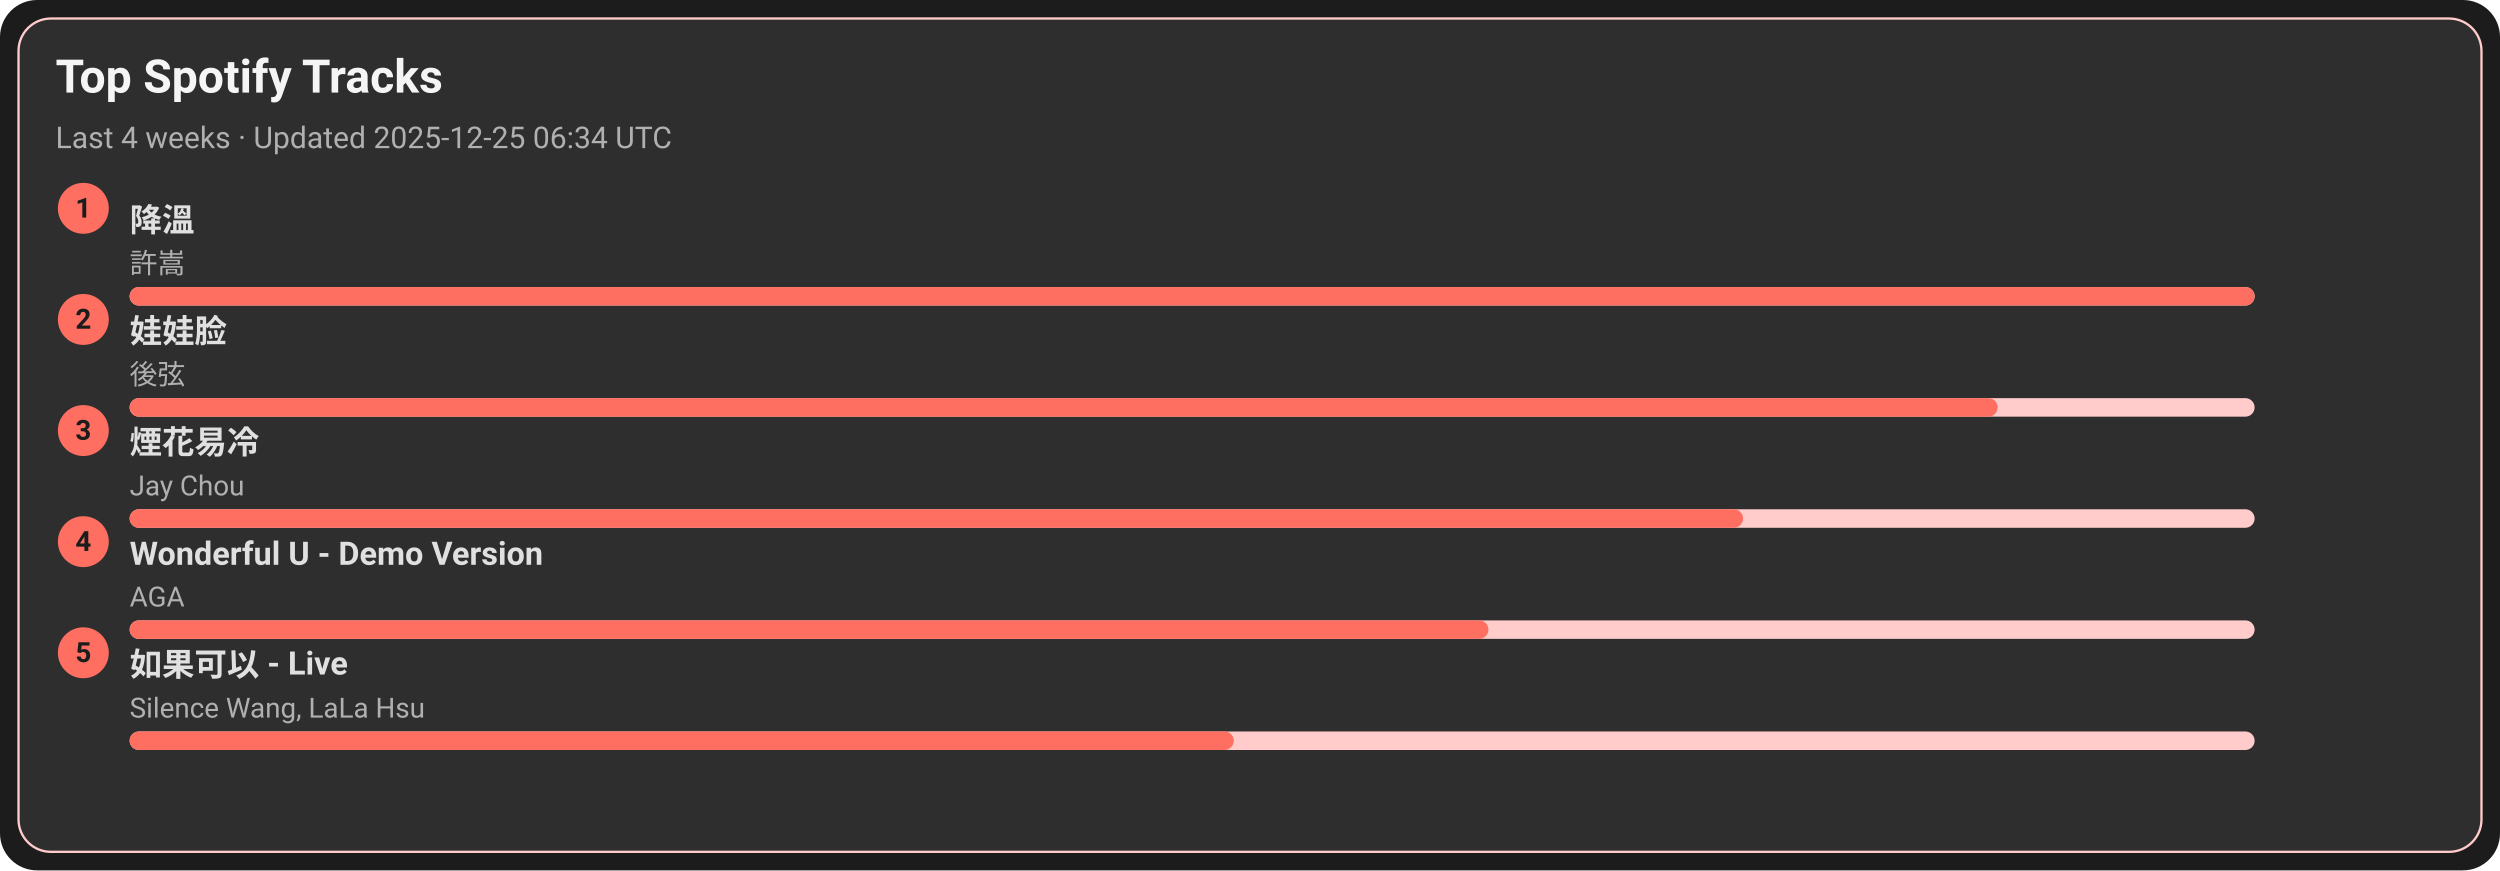
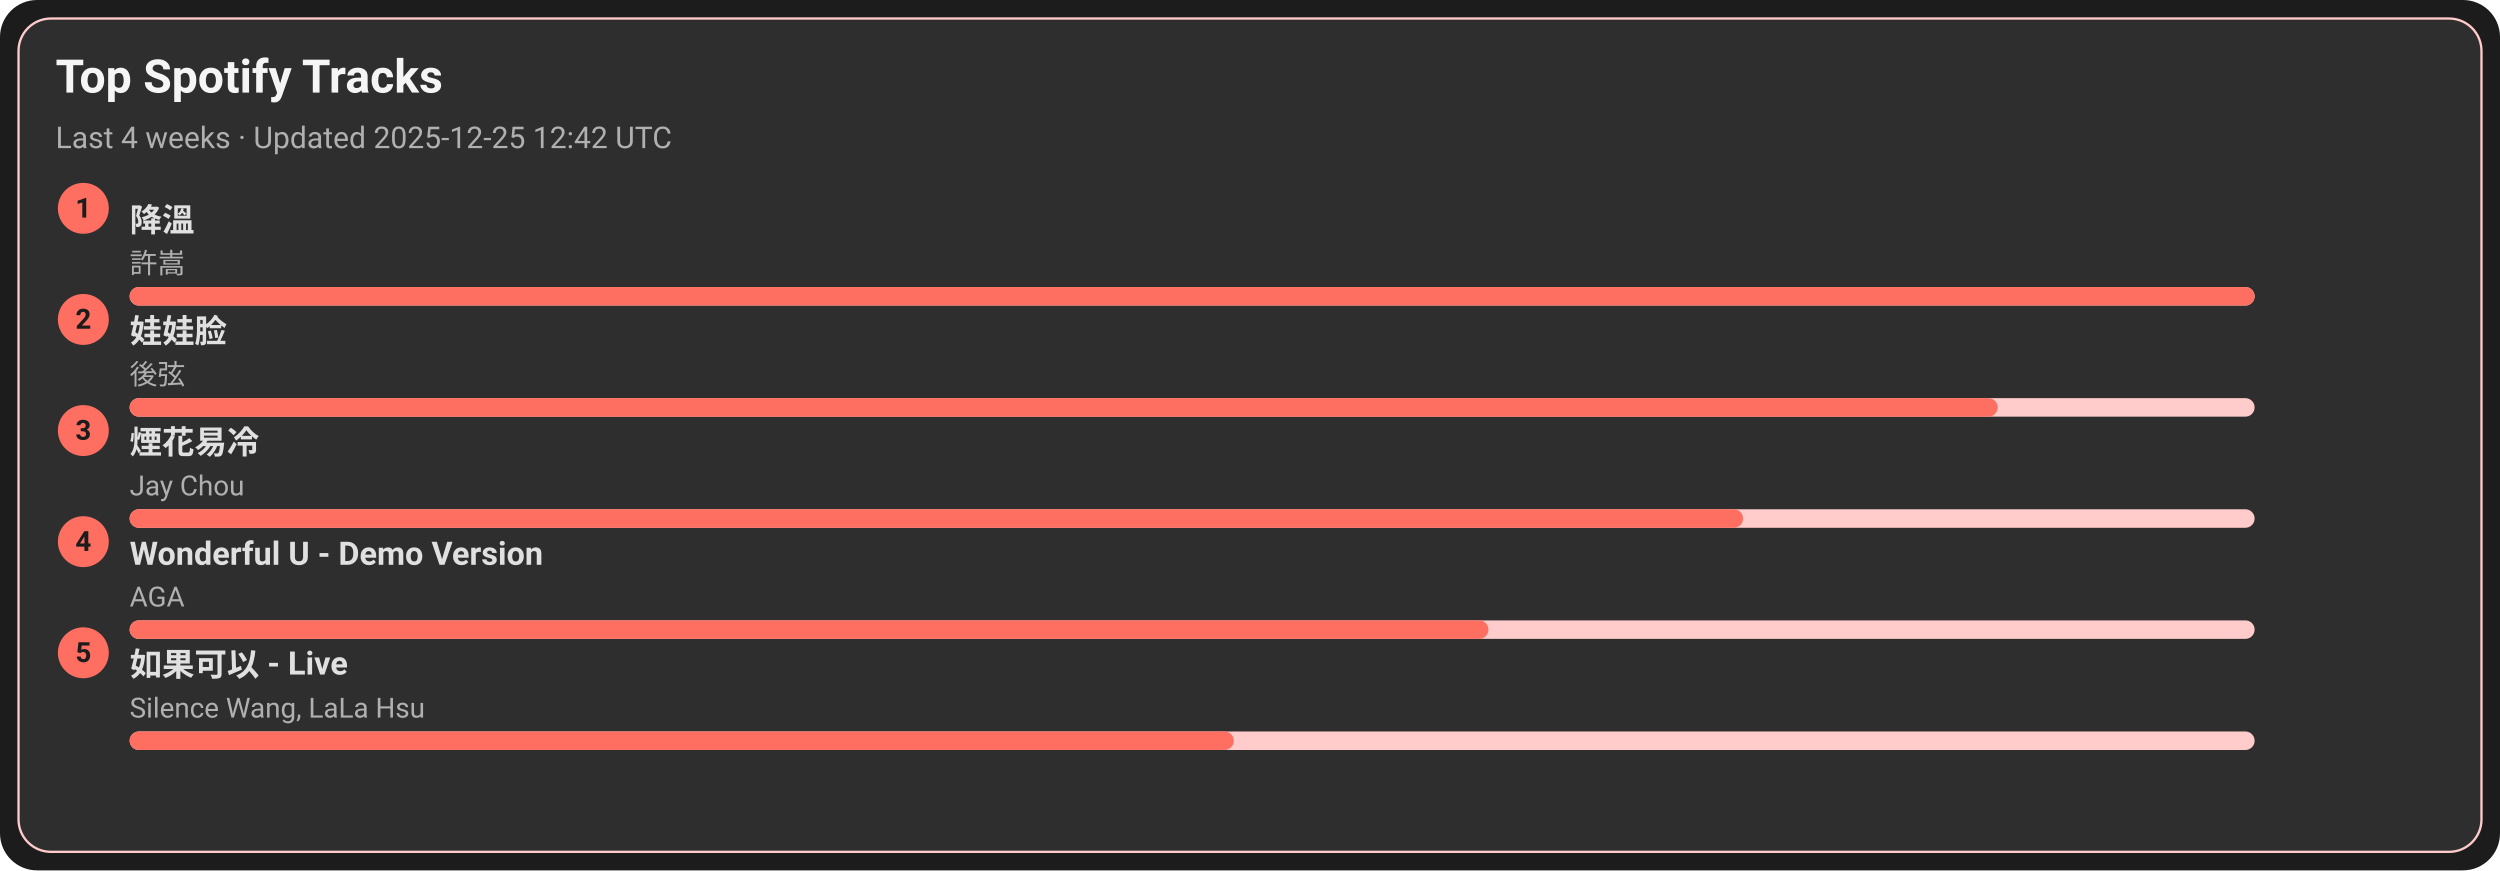
<svg xmlns="http://www.w3.org/2000/svg" width="1080" height="376" viewBox="0 0 1080 376">
  <style>text{font-family:-apple-system,BlinkMacSystemFont,Segoe UI,Roboto,Ubuntu,Helvetica Neue,Arial,Noto Sans,sans-serif}</style>
  <rect width="1080" height="376" rx="16" fill="#1c1c1c" />
  <rect x="8" y="8" width="1064" height="360" rx="14" fill="#2e2e2e" stroke="#ffcccb" />
  <text x="24" y="40" font-size="20" fill="#f5f5f5" font-weight="600">Top Spotify Tracks</text>
-   <text x="24" y="64" font-size="13" fill="#b0b0b0">Last 4 weeks · Updated 2025-12-25 06:34 UTC</text>
+   <text x="24" y="64" font-size="13" fill="#b0b0b0">Last 4 weeks · Updated 2025-12-25 12:42 UTC</text>
  <circle cx="36" cy="90" r="11" fill="#ff6f61" />
  <text x="36" y="94" text-anchor="middle" font-size="12" fill="#1c1c1c" font-weight="700">1</text>
  <a href="https://open.spotify.com/track/2q9uhrOfyOnBa3oWR1PfYT" target="_blank" rel="noopener noreferrer">
    <text x="56" y="100" font-size="14" fill="#e0e0e0" font-weight="600">降溫</text>
  </a>
  <text x="56" y="118" font-size="12" fill="#b0b0b0">許嵩</text>
  <rect x="56" y="124" width="918" height="8" rx="4" fill="#ffcccb" />
  <rect x="56" y="124" width="918" height="8" rx="4" fill="#ff6f61" />
  <circle cx="36" cy="138" r="11" fill="#ff6f61" />
  <text x="36" y="142" text-anchor="middle" font-size="12" fill="#1c1c1c" font-weight="700">2</text>
  <a href="https://open.spotify.com/track/08ouEICweFmqfgPJnRIQkE" target="_blank" rel="noopener noreferrer">
    <text x="56" y="148" font-size="14" fill="#e0e0e0" font-weight="600">娃娃脸</text>
  </a>
  <text x="56" y="166" font-size="12" fill="#b0b0b0">後弦</text>
  <rect x="56" y="172" width="918" height="8" rx="4" fill="#ffcccb" />
  <rect x="56" y="172" width="807" height="8" rx="4" fill="#ff6f61" />
  <circle cx="36" cy="186" r="11" fill="#ff6f61" />
  <text x="36" y="190" text-anchor="middle" font-size="12" fill="#1c1c1c" font-weight="700">3</text>
  <a href="https://open.spotify.com/track/24beWW0pQCJEF3IVSpIryu" target="_blank" rel="noopener noreferrer">
    <text x="56" y="196" font-size="14" fill="#e0e0e0" font-weight="600">煙花易冷</text>
  </a>
  <text x="56" y="214" font-size="12" fill="#b0b0b0">Jay Chou</text>
  <rect x="56" y="220" width="918" height="8" rx="4" fill="#ffcccb" />
  <rect x="56" y="220" width="697" height="8" rx="4" fill="#ff6f61" />
  <circle cx="36" cy="234" r="11" fill="#ff6f61" />
  <text x="36" y="238" text-anchor="middle" font-size="12" fill="#1c1c1c" font-weight="700">4</text>
  <a href="https://open.spotify.com/track/2eSNpIOFoi1Q8wxw6CycXJ" target="_blank" rel="noopener noreferrer">
    <text x="56" y="244" font-size="14" fill="#e0e0e0" font-weight="600">Wonderful U - Demo Version</text>
  </a>
  <text x="56" y="262" font-size="12" fill="#b0b0b0">AGA</text>
  <rect x="56" y="268" width="918" height="8" rx="4" fill="#ffcccb" />
  <rect x="56" y="268" width="587" height="8" rx="4" fill="#ff6f61" />
  <circle cx="36" cy="282" r="11" fill="#ff6f61" />
  <text x="36" y="286" text-anchor="middle" font-size="12" fill="#1c1c1c" font-weight="700">5</text>
  <a href="https://open.spotify.com/track/6IF65dJzfmPcX7jwDegwoo" target="_blank" rel="noopener noreferrer">
    <text x="56" y="292" font-size="14" fill="#e0e0e0" font-weight="600">如果可以 - Live</text>
  </a>
  <text x="56" y="310" font-size="12" fill="#b0b0b0">Silence Wang, LaLa Hsu</text>
  <rect x="56" y="316" width="918" height="8" rx="4" fill="#ffcccb" />
  <rect x="56" y="316" width="477" height="8" rx="4" fill="#ff6f61" />
</svg>
